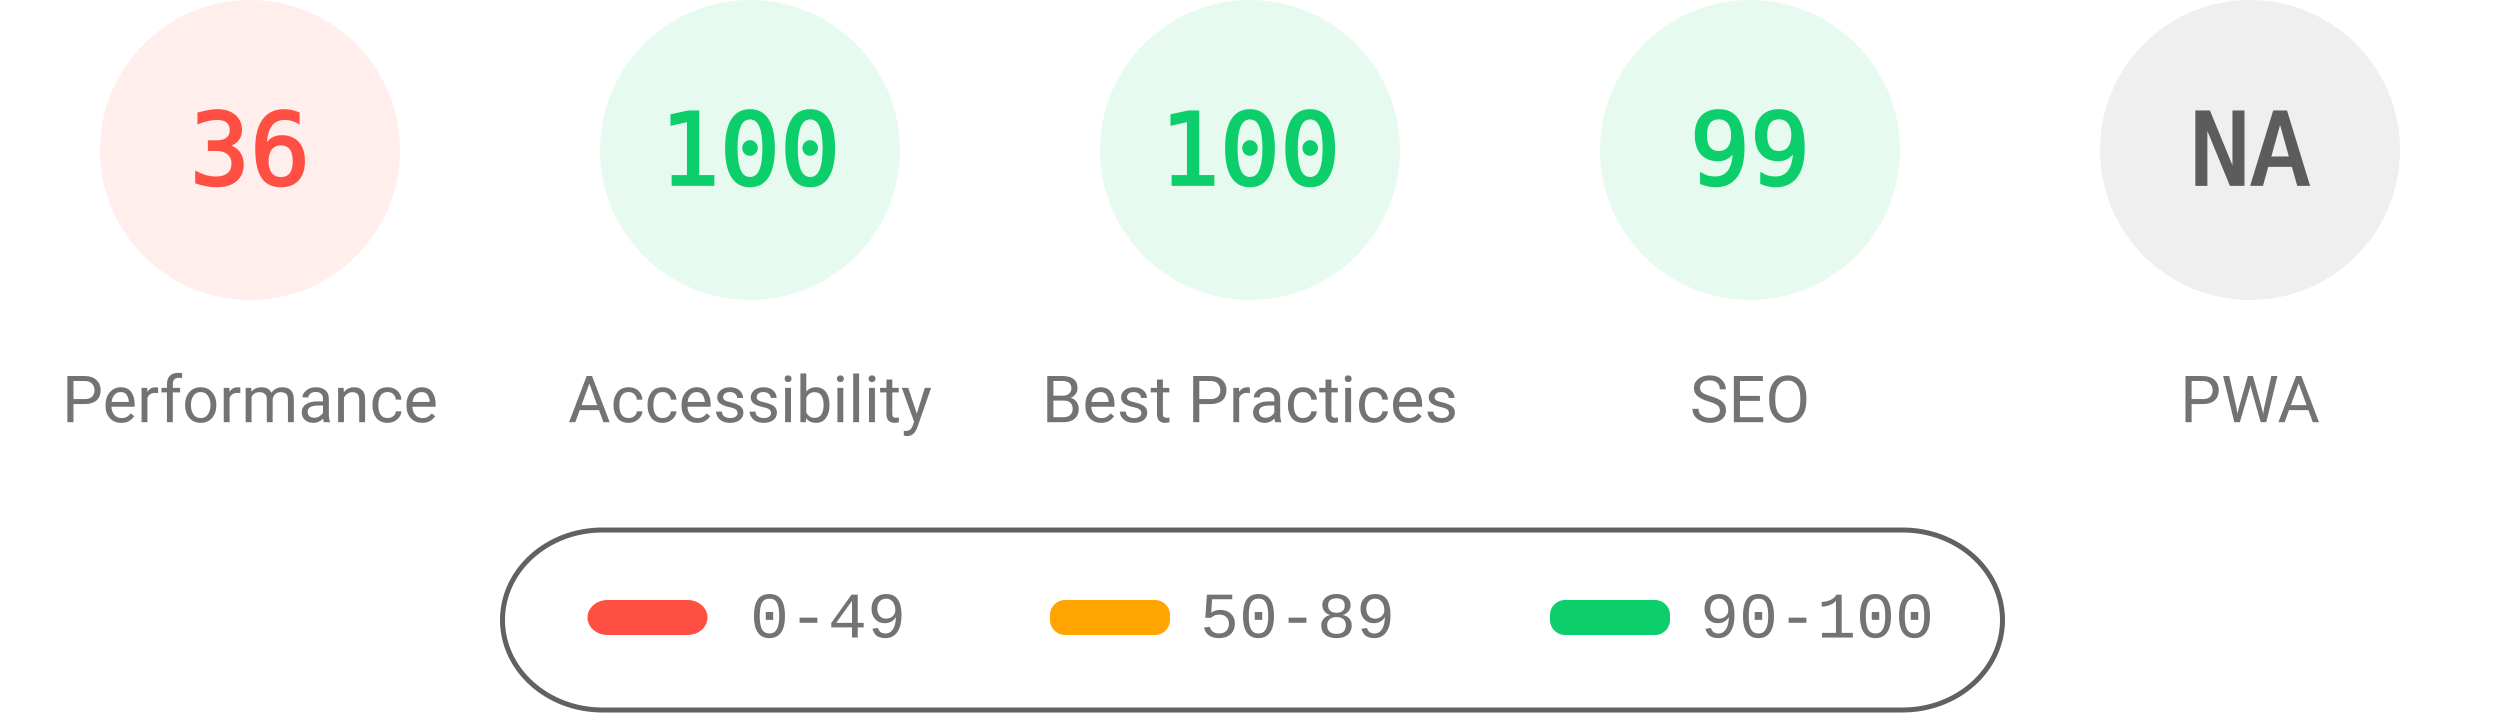
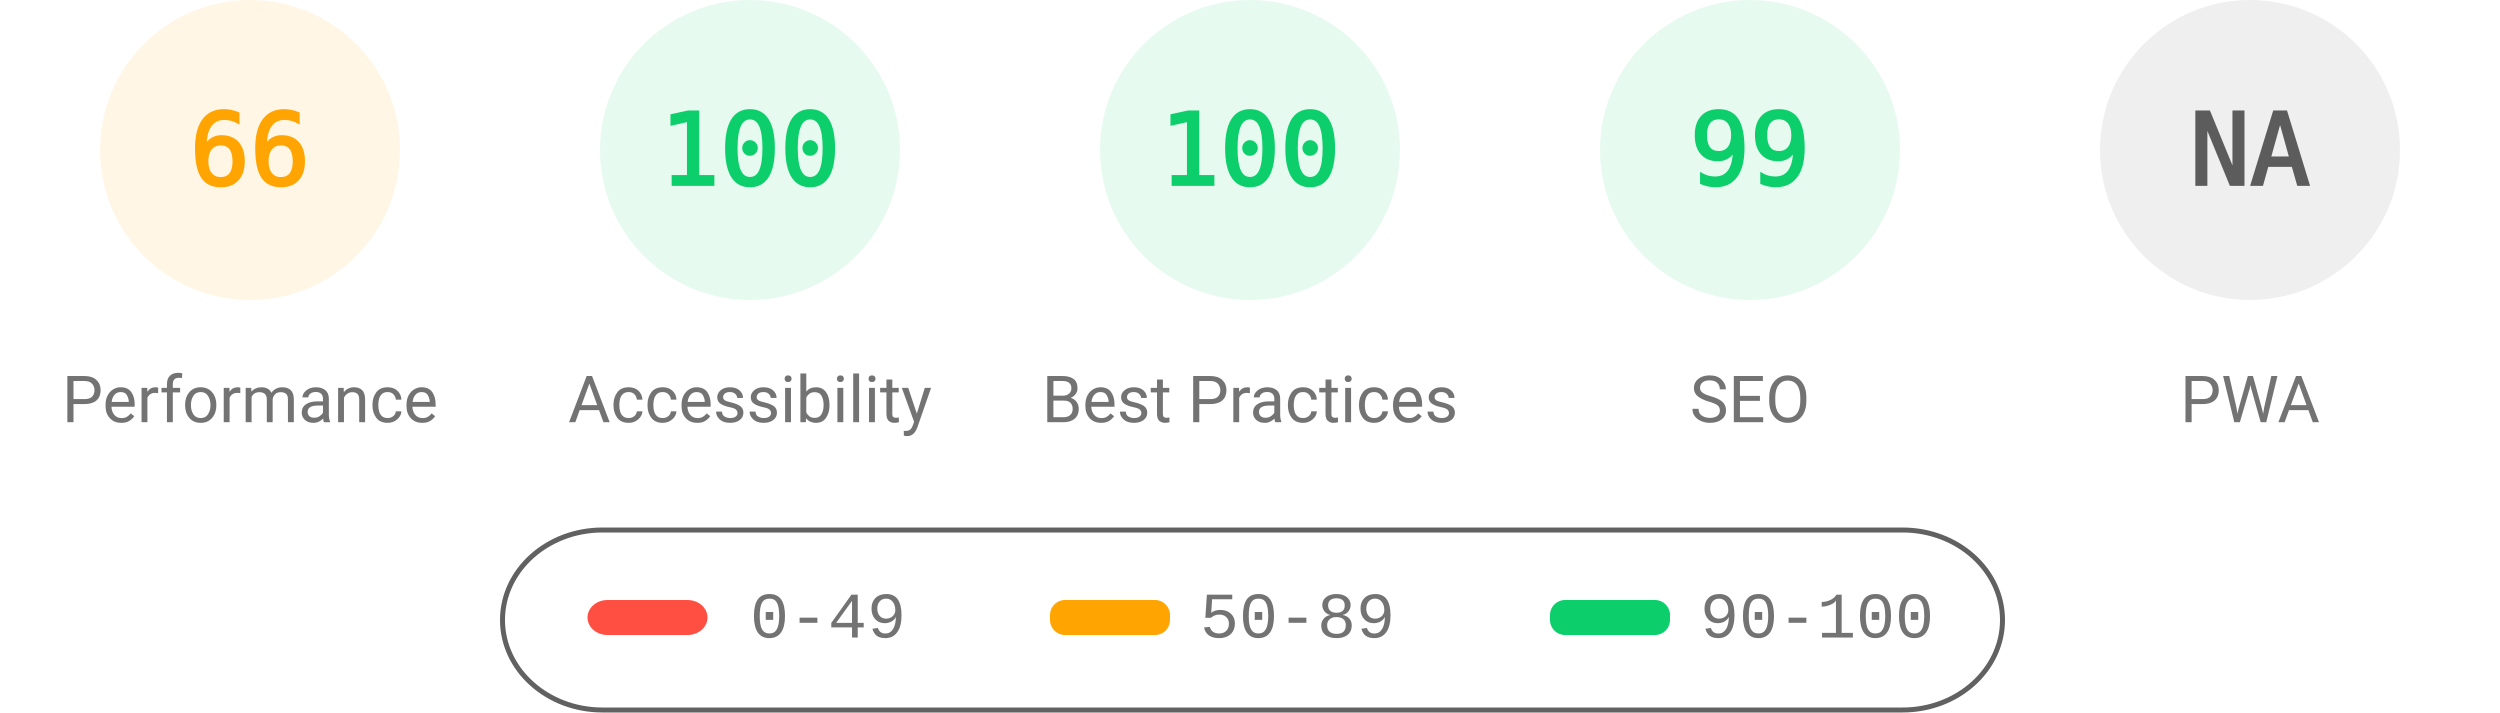
<svg xmlns="http://www.w3.org/2000/svg" fill="none" width="1000" height="285">
  <style>.gauge-base{opacity:.1}.gauge-arc{fill:none;animation-delay:250ms;stroke-linecap:round;transform:rotate(-90deg);transform-origin:100px 60px;animation:load-gauge 1s ease forwards}.guage-text{font-size:40px;font-family:monospace;text-align:center}.guage-red{color:#ff4e42;fill:#ff4e42;stroke:#ff4e42}.guage-orange{color:#ffa400;fill:#ffa400;stroke:#ffa400}.guage-green{color:#0cce6b;fill:#0cce6b;stroke:#0cce6b}.guage-undefined{color:#5c5c5c;fill:#5c5c5c;stroke:#5c5c5c}.guage-title{color:#737373;fill:#737373;stroke:none;font-size:26px;line-height:26px;font-family:Roboto,Halvetica,Arial,sans-serif}@keyframes load-gauge{from{stroke-dasharray:0 352.858}}</style>
-   <svg class="guage-div guage-perf guage-red" viewBox="0 0 200 200" width="200" height="200">
+   <svg class="guage-div guage-perf guage-orange" viewBox="0 0 200 200" width="200" height="200">
    <circle class="gauge-base" r="56" cx="100" cy="60" stroke-width="8" />
-     <circle class="gauge-arc guage-arc-1" r="56" cx="100" cy="60" stroke-width="8" style="stroke-dasharray:126.669,351.858" />
-     <text class="guage-text" x="100" y="60" alignment-baseline="central" dominant-baseline="central" text-anchor="middle">36</text>
+     <circle class="gauge-arc guage-arc-1" r="56" cx="100" cy="60" stroke-width="8" style="stroke-dasharray:232.226,351.858" />
+     <text class="guage-text" x="100" y="60" alignment-baseline="central" dominant-baseline="central" text-anchor="middle">66</text>
    <text class="guage-title" x="100" y="160" alignment-baseline="central" dominant-baseline="central" text-anchor="middle">Performance</text>
  </svg>
  <svg class="guage-div guage-acc guage-green" viewBox="0 0 200 200" width="200" height="200" x="200">
    <circle class="gauge-base" r="56" cx="100" cy="60" stroke-width="8" />
    <circle class="gauge-arc guage-arc-2" r="56" cx="100" cy="60" stroke-width="8" style="stroke-dasharray:351.858,351.858" />
    <text class="guage-text" x="100" y="60" alignment-baseline="central" dominant-baseline="central" text-anchor="middle">100</text>
    <text class="guage-title" x="100" y="160" alignment-baseline="central" dominant-baseline="central" text-anchor="middle">Accessibility</text>
  </svg>
  <svg class="guage-div guage-best guage-green" viewBox="0 0 200 200" width="200" height="200" x="400">
    <circle class="gauge-base" r="56" cx="100" cy="60" stroke-width="8" />
    <circle class="gauge-arc guage-arc-3" r="56" cx="100" cy="60" stroke-width="8" style="stroke-dasharray:351.858,351.858" />
    <text class="guage-text" x="100" y="60" alignment-baseline="central" dominant-baseline="central" text-anchor="middle">100</text>
    <text class="guage-title" x="100" y="160" alignment-baseline="central" dominant-baseline="central" text-anchor="middle">Best Practices</text>
  </svg>
  <svg class="guage-div guage-seo guage-green" viewBox="0 0 200 200" width="200" height="200" x="600">
    <circle class="gauge-base" r="56" cx="100" cy="60" stroke-width="8" />
    <circle class="gauge-arc guage-arc-4" r="56" cx="100" cy="60" stroke-width="8" style="stroke-dasharray:348.339,351.858" />
    <text class="guage-text" x="100" y="60" alignment-baseline="central" dominant-baseline="central" text-anchor="middle">99</text>
    <text class="guage-title" x="100" y="160" alignment-baseline="central" dominant-baseline="central" text-anchor="middle">SEO</text>
  </svg>
  <svg class="guage-div guage-pwa guage-undefined" viewBox="0 0 200 200" width="200" height="200" x="800">
    <circle class="gauge-base" r="56" cx="100" cy="60" stroke-width="8" />
    <circle class="gauge-arc guage-arc-4" r="56" cx="100" cy="60" stroke-width="8" style="stroke-dasharray:351.858,351.858" />
    <text class="guage-text" x="100" y="60" alignment-baseline="central" dominant-baseline="central" text-anchor="middle">NA</text>
    <text class="guage-title" x="100" y="160" alignment-baseline="central" dominant-baseline="central" text-anchor="middle">PWA</text>
  </svg>
  <svg width="604" height="76" x="200" y="210">
    <path fill="none" id="canvas_background" d="M-1-1h604v80H-1z" />
    <rect fill-opacity="0" stroke="#616161" stroke-width="2" rx="40" id="svg_2" height="72" width="600" y="2" x="1" fill="#000" />
    <rect stroke="#000" rx="8" id="svg_3" height="14" width="48" y="30" x="35" stroke-opacity="null" stroke-width="0" fill="#ff4e42" />
    <rect stroke="#000" rx="6" id="svg_4" height="14" width="48" y="30" x="220" stroke-opacity="null" stroke-width="0" fill="#ffa400" />
    <rect stroke="#000" rx="6" id="svg_5" height="14" width="48" y="30" x="420" stroke-opacity="null" stroke-width="0" fill="#0cce6b" />
    <text xml:space="preserve" text-anchor="start" font-family="'Courier New', Courier, monospace" font-size="26" id="svg_6" y="45" x="100" stroke-opacity="null" stroke-width="0" stroke="#000" fill="#737373">0-49</text>
    <text xml:space="preserve" text-anchor="start" font-family="'Courier New', Courier, monospace" font-size="26" id="svg_7" y="45" x="280" stroke-opacity="null" stroke-width="0" stroke="#000" fill="#737373">50-89</text>
    <text xml:space="preserve" text-anchor="start" font-family="'Courier New', Courier, monospace" font-size="26" id="svg_8" y="45" x="480" stroke-opacity="null" stroke-width="0" stroke="#000" fill="#737373">90-100</text>
  </svg>
</svg>
